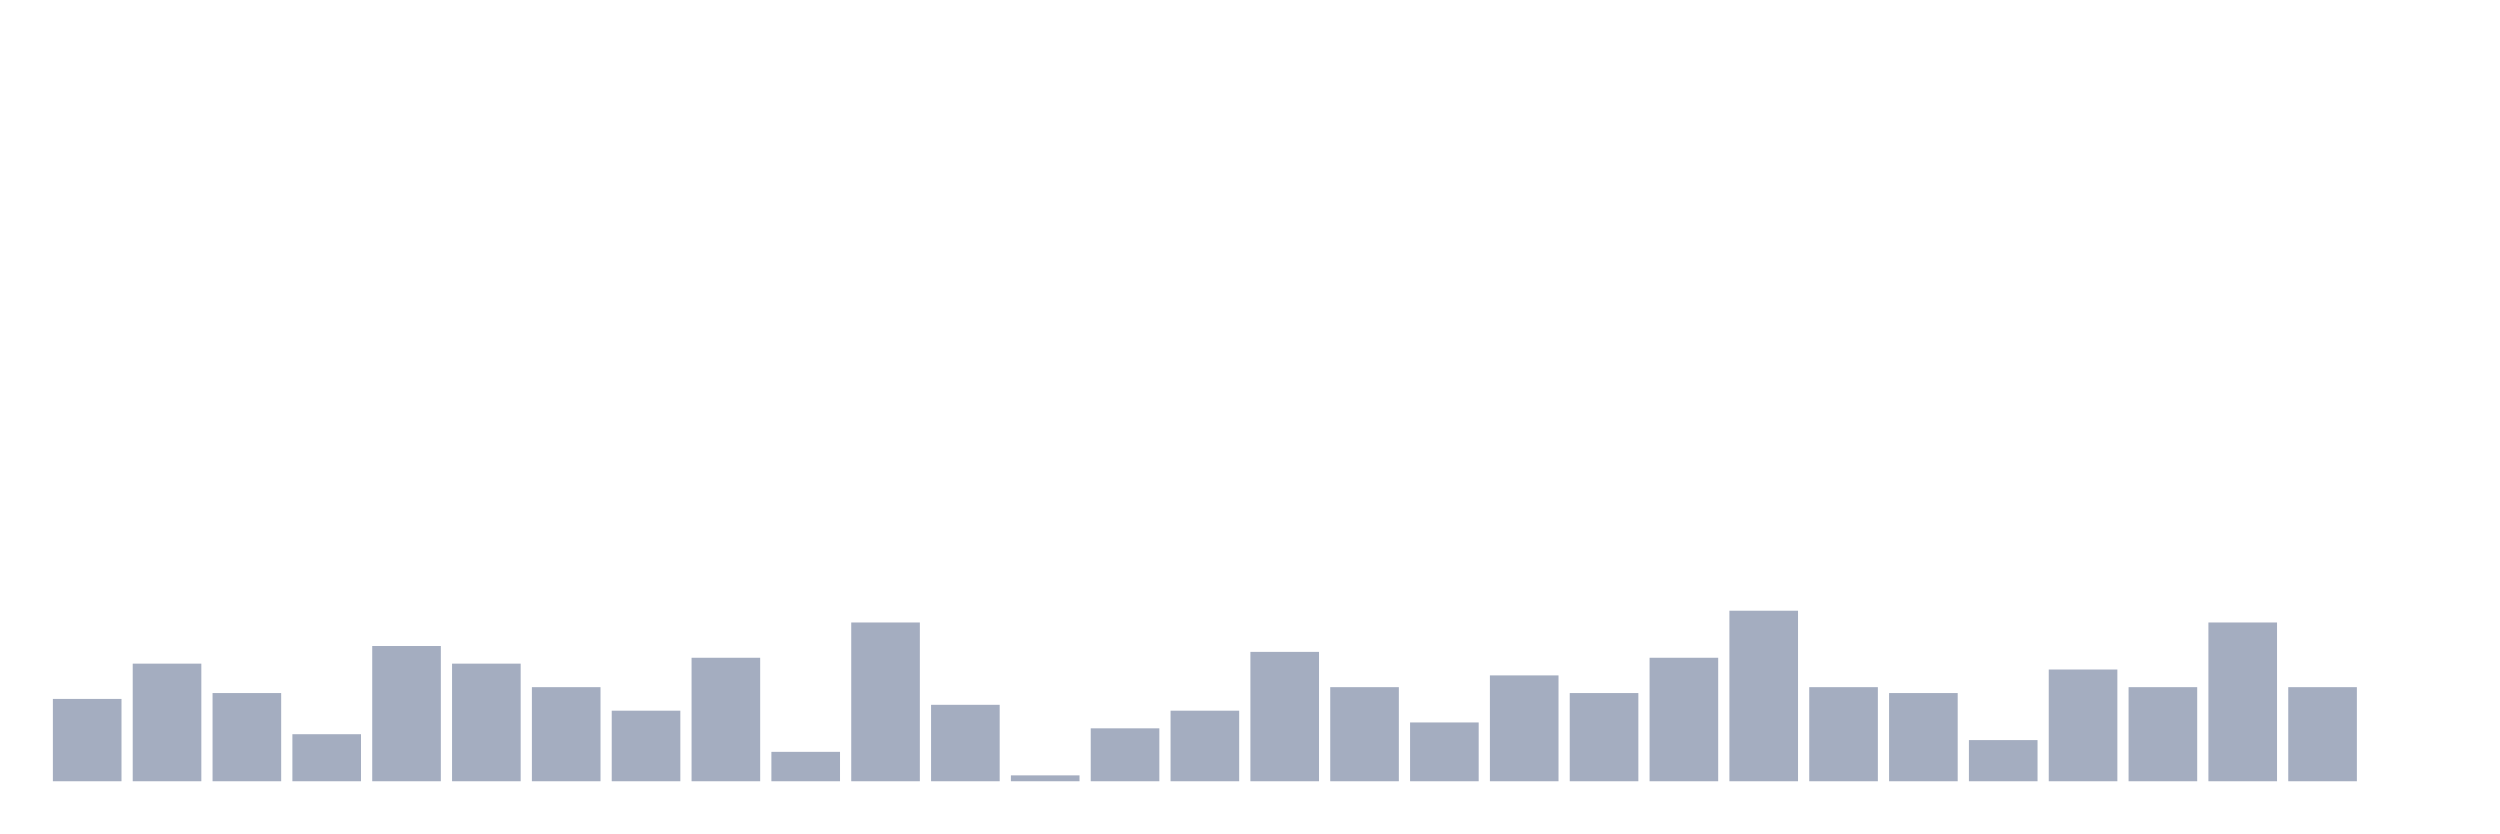
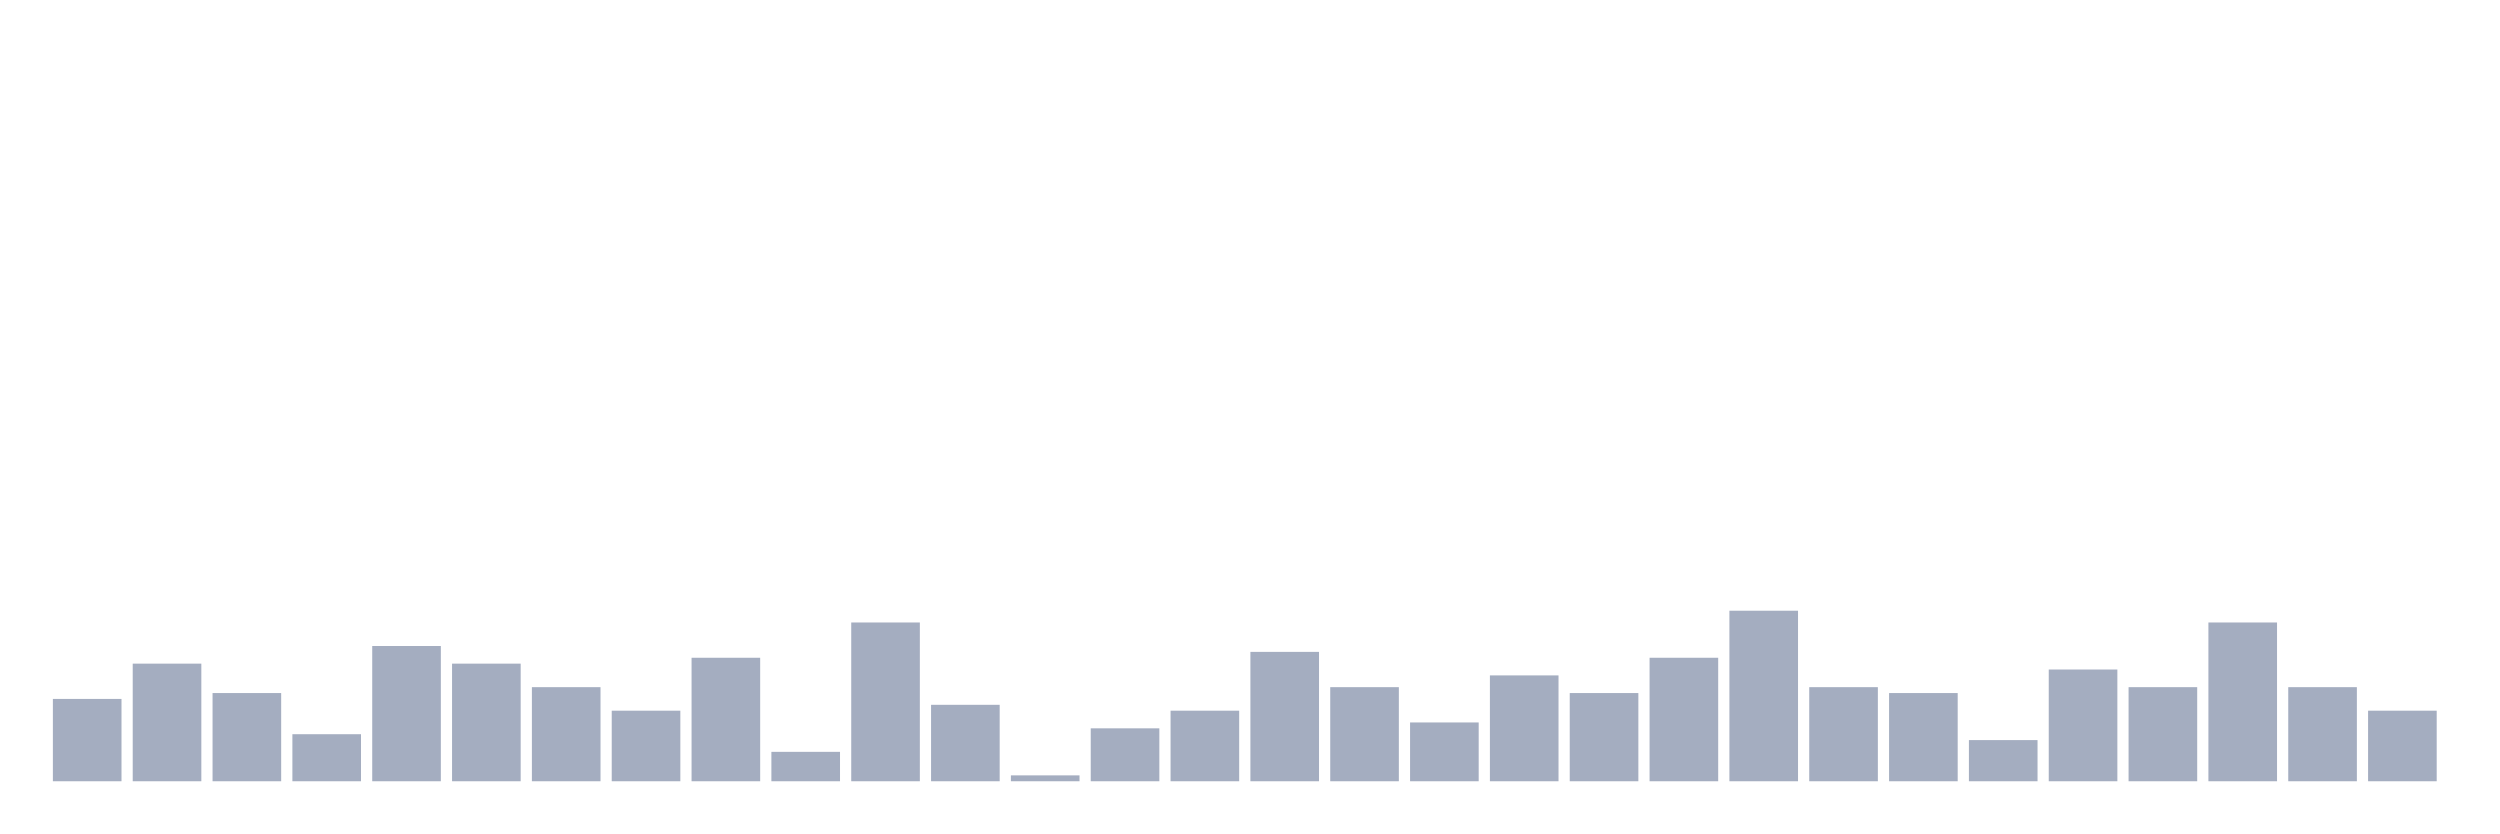
<svg xmlns="http://www.w3.org/2000/svg" viewBox="0 0 480 160">
  <g transform="translate(10,10)">
    <rect class="bar" x="0.153" width="13.175" y="124.194" height="15.806" fill="rgb(164,173,192)" />
    <rect class="bar" x="15.482" width="13.175" y="117.419" height="22.581" fill="rgb(164,173,192)" />
    <rect class="bar" x="30.81" width="13.175" y="123.065" height="16.935" fill="rgb(164,173,192)" />
    <rect class="bar" x="46.138" width="13.175" y="130.968" height="9.032" fill="rgb(164,173,192)" />
    <rect class="bar" x="61.466" width="13.175" y="114.032" height="25.968" fill="rgb(164,173,192)" />
    <rect class="bar" x="76.794" width="13.175" y="117.419" height="22.581" fill="rgb(164,173,192)" />
    <rect class="bar" x="92.123" width="13.175" y="121.935" height="18.065" fill="rgb(164,173,192)" />
    <rect class="bar" x="107.451" width="13.175" y="126.452" height="13.548" fill="rgb(164,173,192)" />
    <rect class="bar" x="122.779" width="13.175" y="116.29" height="23.71" fill="rgb(164,173,192)" />
    <rect class="bar" x="138.107" width="13.175" y="134.355" height="5.645" fill="rgb(164,173,192)" />
    <rect class="bar" x="153.436" width="13.175" y="109.516" height="30.484" fill="rgb(164,173,192)" />
    <rect class="bar" x="168.764" width="13.175" y="125.323" height="14.677" fill="rgb(164,173,192)" />
    <rect class="bar" x="184.092" width="13.175" y="138.871" height="1.129" fill="rgb(164,173,192)" />
    <rect class="bar" x="199.42" width="13.175" y="129.839" height="10.161" fill="rgb(164,173,192)" />
    <rect class="bar" x="214.748" width="13.175" y="126.452" height="13.548" fill="rgb(164,173,192)" />
    <rect class="bar" x="230.077" width="13.175" y="115.161" height="24.839" fill="rgb(164,173,192)" />
    <rect class="bar" x="245.405" width="13.175" y="121.935" height="18.065" fill="rgb(164,173,192)" />
    <rect class="bar" x="260.733" width="13.175" y="128.71" height="11.29" fill="rgb(164,173,192)" />
    <rect class="bar" x="276.061" width="13.175" y="119.677" height="20.323" fill="rgb(164,173,192)" />
    <rect class="bar" x="291.39" width="13.175" y="123.065" height="16.935" fill="rgb(164,173,192)" />
    <rect class="bar" x="306.718" width="13.175" y="116.29" height="23.71" fill="rgb(164,173,192)" />
    <rect class="bar" x="322.046" width="13.175" y="107.258" height="32.742" fill="rgb(164,173,192)" />
    <rect class="bar" x="337.374" width="13.175" y="121.935" height="18.065" fill="rgb(164,173,192)" />
    <rect class="bar" x="352.702" width="13.175" y="123.065" height="16.935" fill="rgb(164,173,192)" />
    <rect class="bar" x="368.031" width="13.175" y="132.097" height="7.903" fill="rgb(164,173,192)" />
    <rect class="bar" x="383.359" width="13.175" y="118.548" height="21.452" fill="rgb(164,173,192)" />
    <rect class="bar" x="398.687" width="13.175" y="121.935" height="18.065" fill="rgb(164,173,192)" />
    <rect class="bar" x="414.015" width="13.175" y="109.516" height="30.484" fill="rgb(164,173,192)" />
    <rect class="bar" x="429.344" width="13.175" y="121.935" height="18.065" fill="rgb(164,173,192)" />
-     <rect class="bar" x="444.672" width="13.175" y="140" height="0" fill="rgb(164,173,192)" />
+     <rect class="bar" x="444.672" width="13.175" y="126.452" height="13.548" fill="rgb(164,173,192)" />
  </g>
</svg>
